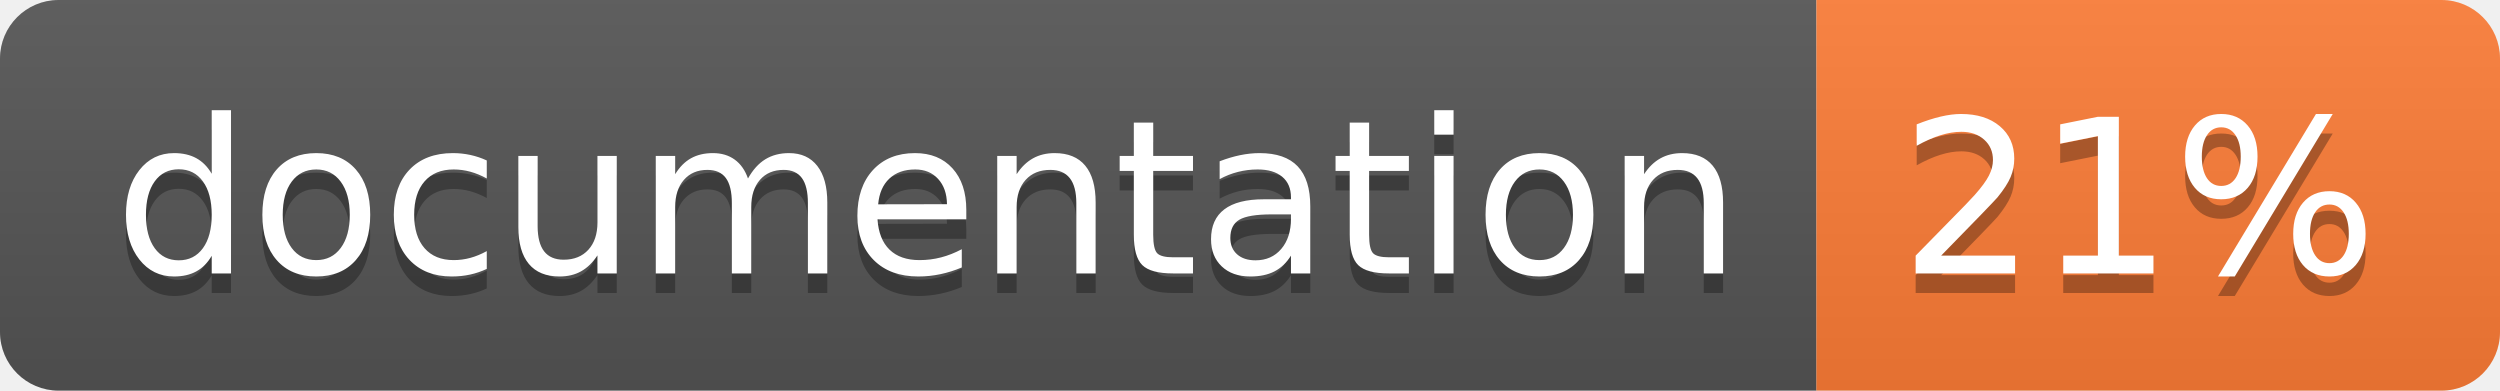
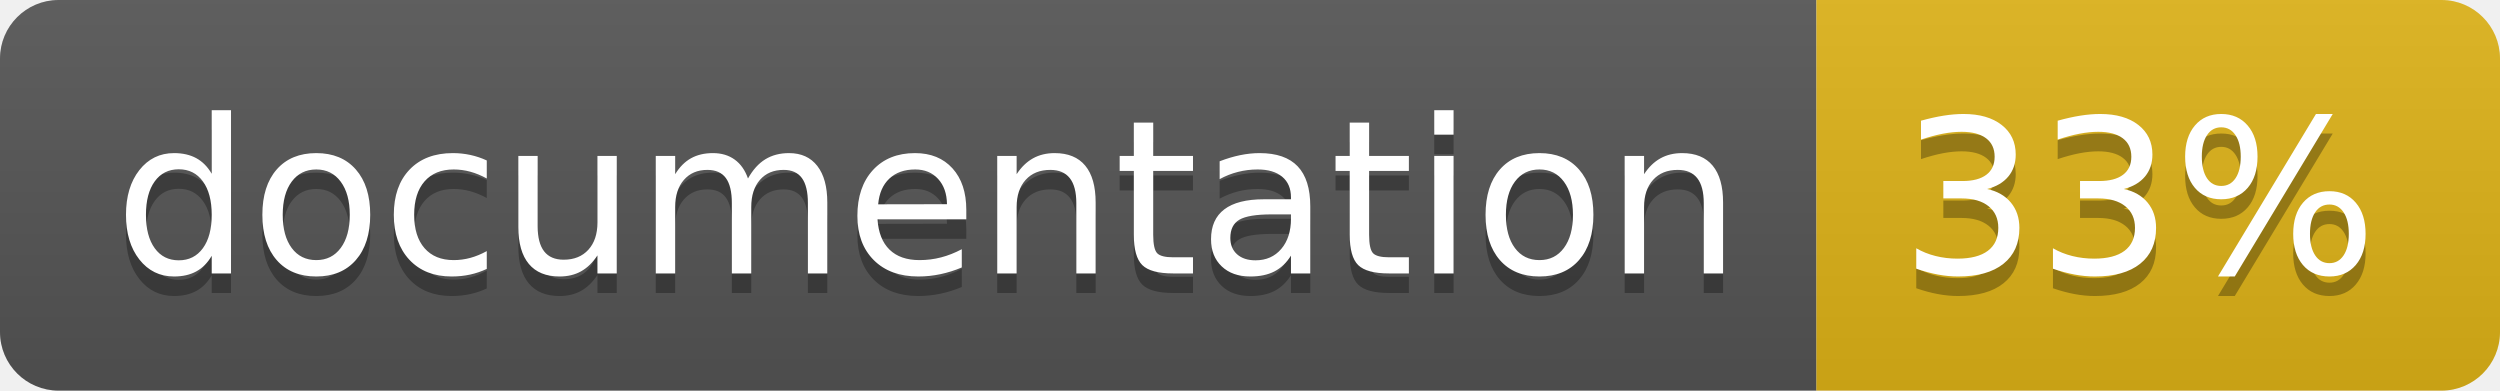
<svg xmlns="http://www.w3.org/2000/svg" width="128" height="20">
  <linearGradient id="b" x2="0" y2="100%">
    <stop offset="0" stop-color="#bbb" stop-opacity=".1" />
    <stop offset="1" stop-opacity=".1" />
  </linearGradient>
  <clipPath id="a">
    <rect width="128" height="20" rx="3" fill="#fff" />
  </clipPath>
  <g clip-path="url(#a)">
    <path fill="#555" d="M0 0h93v20H0z" />
-     <path fill="#fe7d37" d="M93 0h35v20H93z" />
+     <path fill="#dfb317" d="M93 0h35v20H93z" />
    <path fill="url(#b)" d="M0 0h128v20H0z" />
  </g>
  <g fill="#fff" text-anchor="middle" font-family="DejaVu Sans,Verdana,Geneva,sans-serif" font-size="110">
    <text x="475" y="150" fill="#010101" fill-opacity=".3" transform="scale(.1)" textLength="830">
      documentation
    </text>
    <text x="475" y="140" transform="scale(.1)" textLength="830">
      documentation
    </text>
    <text x="1095" y="150" fill="#010101" fill-opacity=".3" transform="scale(.1)" textLength="250">
-       21%
+       33%
    </text>
    <text x="1095" y="140" transform="scale(.1)" textLength="250">
-       21%
+       33%
    </text>
  </g>
</svg>
